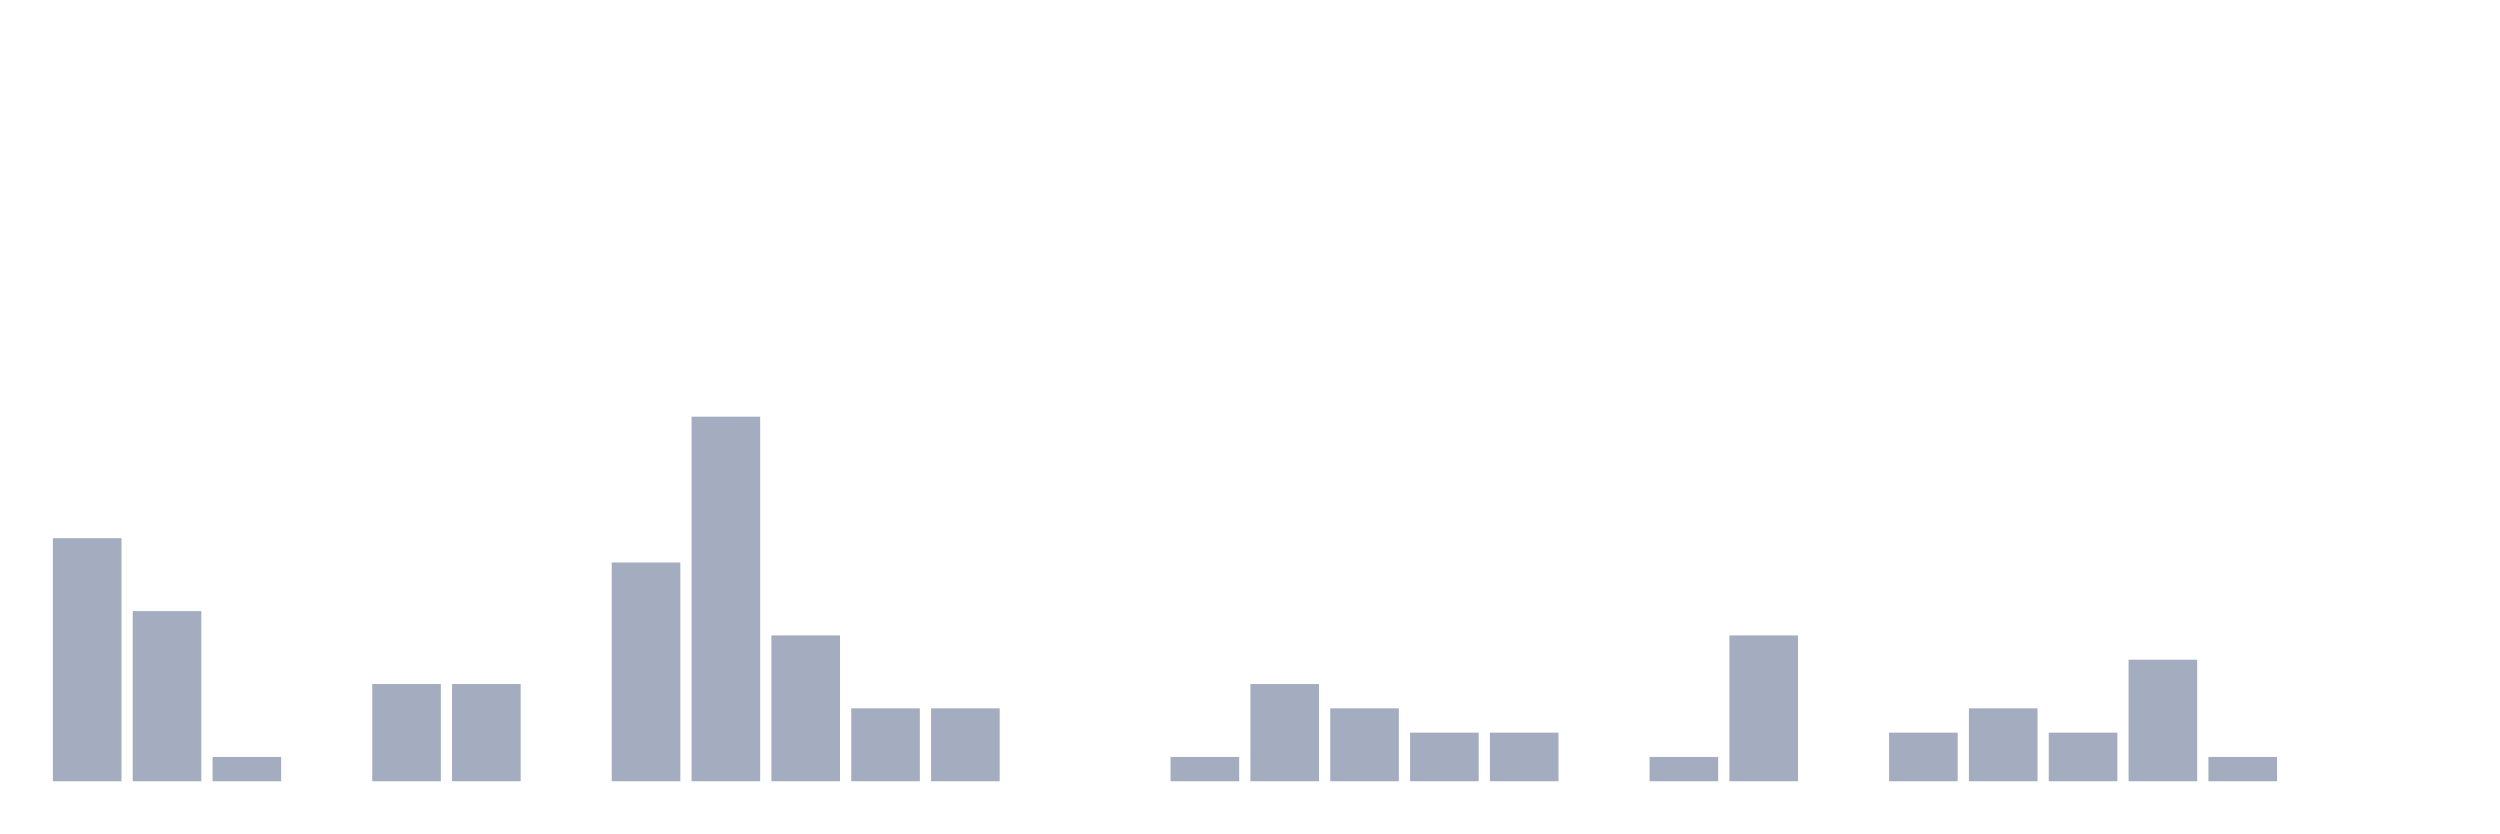
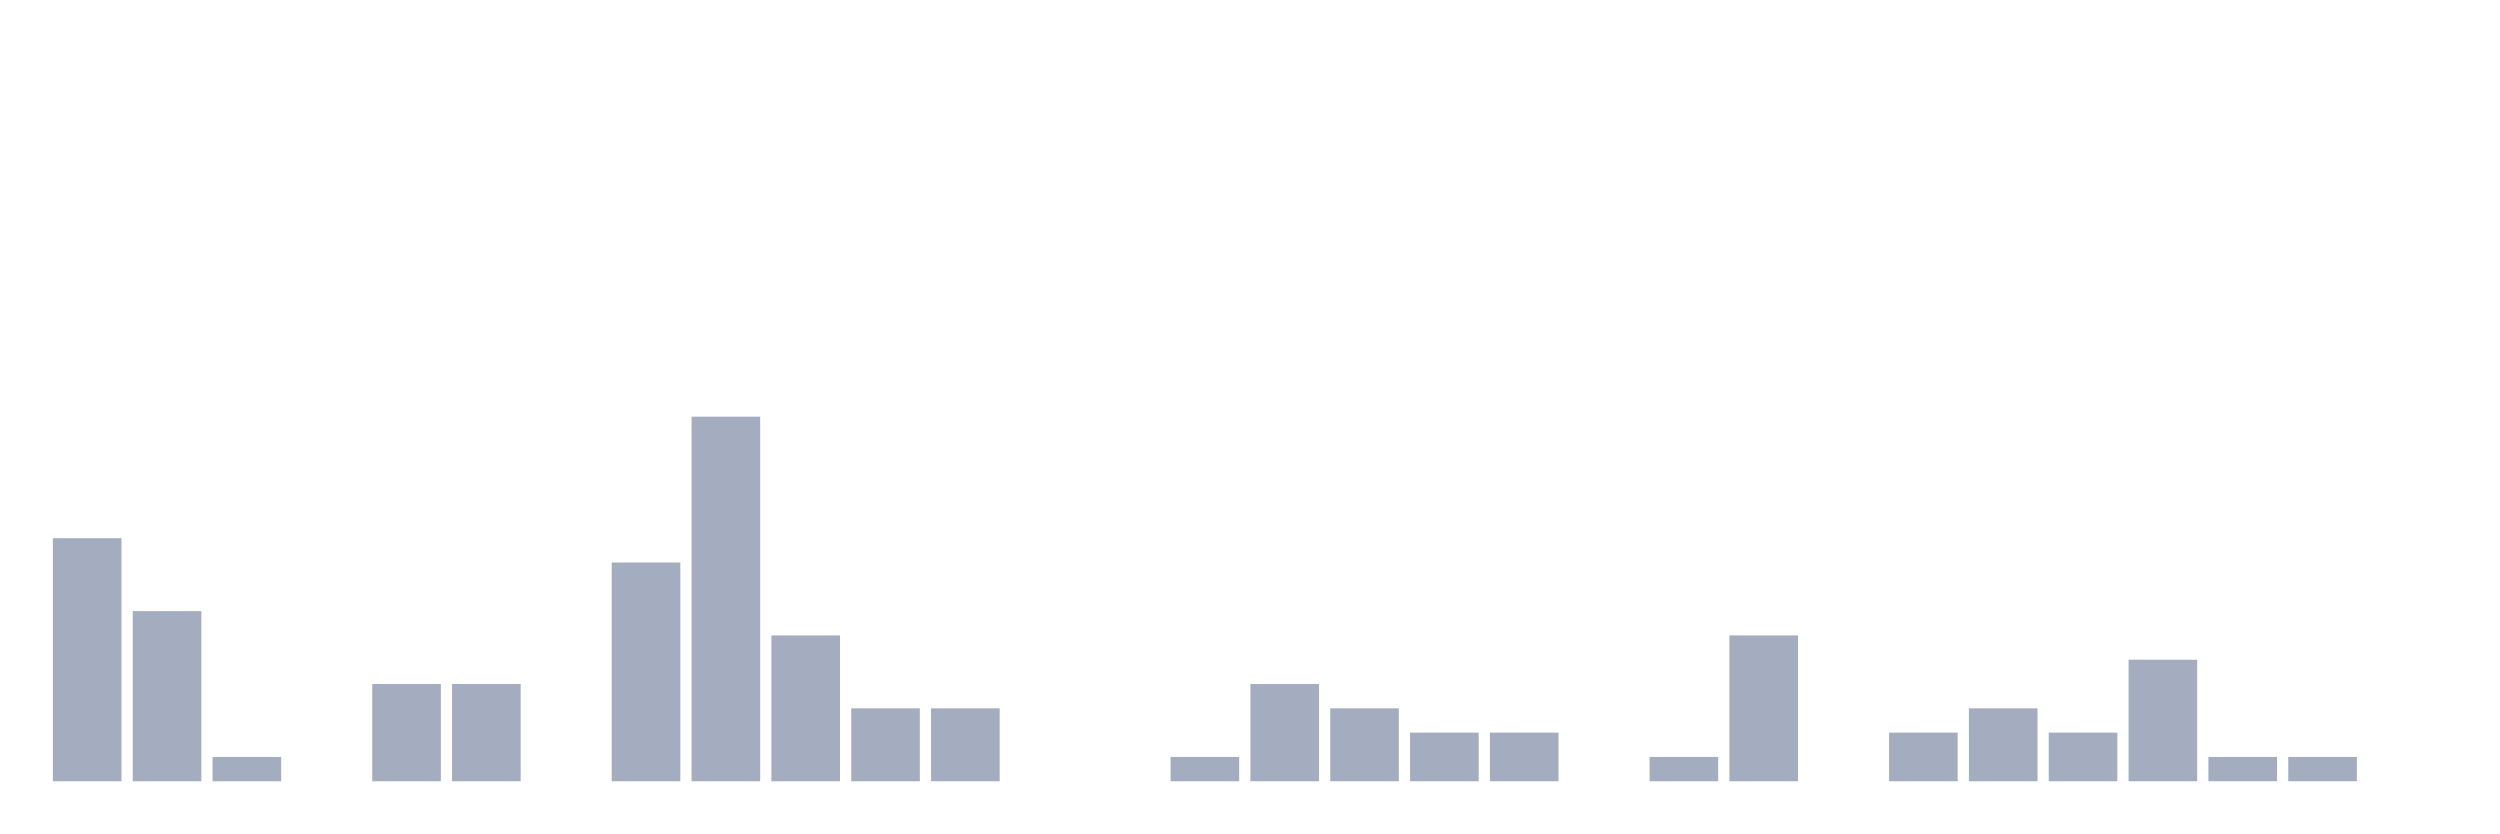
<svg xmlns="http://www.w3.org/2000/svg" viewBox="0 0 480 160">
  <g transform="translate(10,10)">
    <rect class="bar" x="0.153" width="13.175" y="93.333" height="46.667" fill="rgb(164,173,192)" />
    <rect class="bar" x="15.482" width="13.175" y="107.333" height="32.667" fill="rgb(164,173,192)" />
    <rect class="bar" x="30.81" width="13.175" y="135.333" height="4.667" fill="rgb(164,173,192)" />
    <rect class="bar" x="46.138" width="13.175" y="140" height="0" fill="rgb(164,173,192)" />
    <rect class="bar" x="61.466" width="13.175" y="121.333" height="18.667" fill="rgb(164,173,192)" />
    <rect class="bar" x="76.794" width="13.175" y="121.333" height="18.667" fill="rgb(164,173,192)" />
    <rect class="bar" x="92.123" width="13.175" y="140" height="0" fill="rgb(164,173,192)" />
    <rect class="bar" x="107.451" width="13.175" y="98" height="42" fill="rgb(164,173,192)" />
    <rect class="bar" x="122.779" width="13.175" y="70" height="70" fill="rgb(164,173,192)" />
    <rect class="bar" x="138.107" width="13.175" y="112" height="28" fill="rgb(164,173,192)" />
    <rect class="bar" x="153.436" width="13.175" y="126" height="14" fill="rgb(164,173,192)" />
    <rect class="bar" x="168.764" width="13.175" y="126" height="14" fill="rgb(164,173,192)" />
    <rect class="bar" x="184.092" width="13.175" y="140" height="0" fill="rgb(164,173,192)" />
    <rect class="bar" x="199.42" width="13.175" y="140" height="0" fill="rgb(164,173,192)" />
    <rect class="bar" x="214.748" width="13.175" y="135.333" height="4.667" fill="rgb(164,173,192)" />
    <rect class="bar" x="230.077" width="13.175" y="121.333" height="18.667" fill="rgb(164,173,192)" />
    <rect class="bar" x="245.405" width="13.175" y="126" height="14" fill="rgb(164,173,192)" />
    <rect class="bar" x="260.733" width="13.175" y="130.667" height="9.333" fill="rgb(164,173,192)" />
    <rect class="bar" x="276.061" width="13.175" y="130.667" height="9.333" fill="rgb(164,173,192)" />
    <rect class="bar" x="291.39" width="13.175" y="140" height="0" fill="rgb(164,173,192)" />
    <rect class="bar" x="306.718" width="13.175" y="135.333" height="4.667" fill="rgb(164,173,192)" />
    <rect class="bar" x="322.046" width="13.175" y="112" height="28" fill="rgb(164,173,192)" />
    <rect class="bar" x="337.374" width="13.175" y="140" height="0" fill="rgb(164,173,192)" />
    <rect class="bar" x="352.702" width="13.175" y="130.667" height="9.333" fill="rgb(164,173,192)" />
    <rect class="bar" x="368.031" width="13.175" y="126" height="14" fill="rgb(164,173,192)" />
    <rect class="bar" x="383.359" width="13.175" y="130.667" height="9.333" fill="rgb(164,173,192)" />
    <rect class="bar" x="398.687" width="13.175" y="116.667" height="23.333" fill="rgb(164,173,192)" />
    <rect class="bar" x="414.015" width="13.175" y="135.333" height="4.667" fill="rgb(164,173,192)" />
-     <rect class="bar" x="429.344" width="13.175" y="140" height="0" fill="rgb(164,173,192)" />
+     <rect class="bar" x="429.344" width="13.175" y="135.333" height="4.667" fill="rgb(164,173,192)" />
    <rect class="bar" x="444.672" width="13.175" y="140" height="0" fill="rgb(164,173,192)" />
  </g>
</svg>
